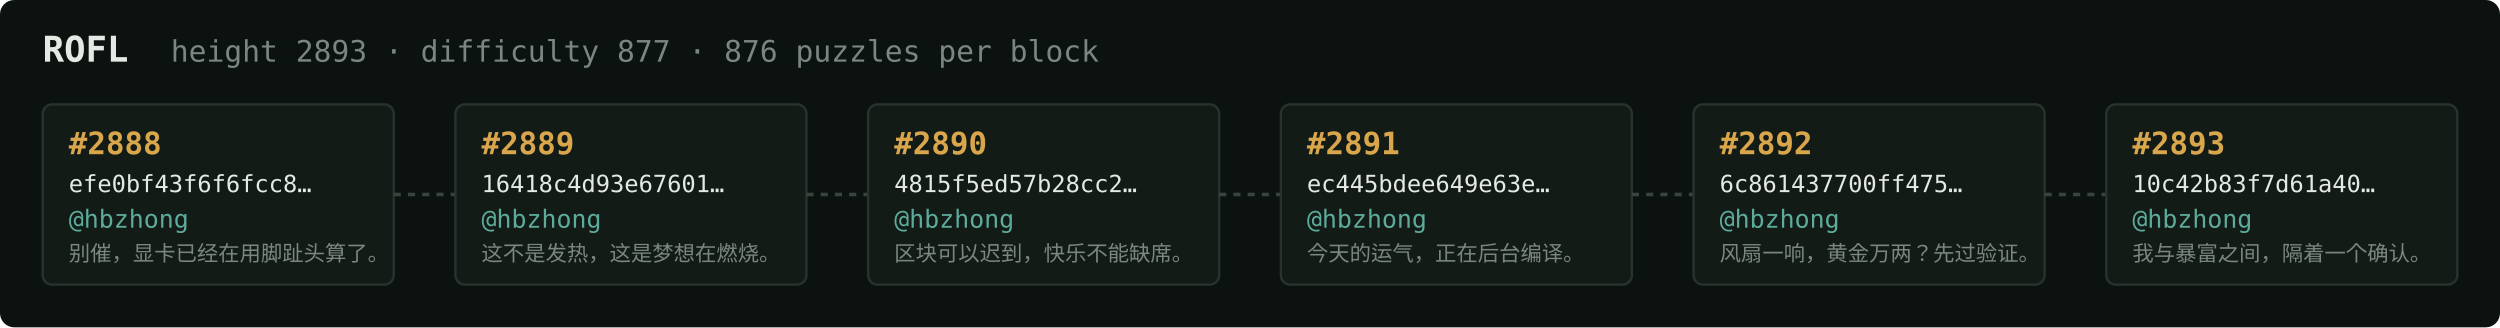
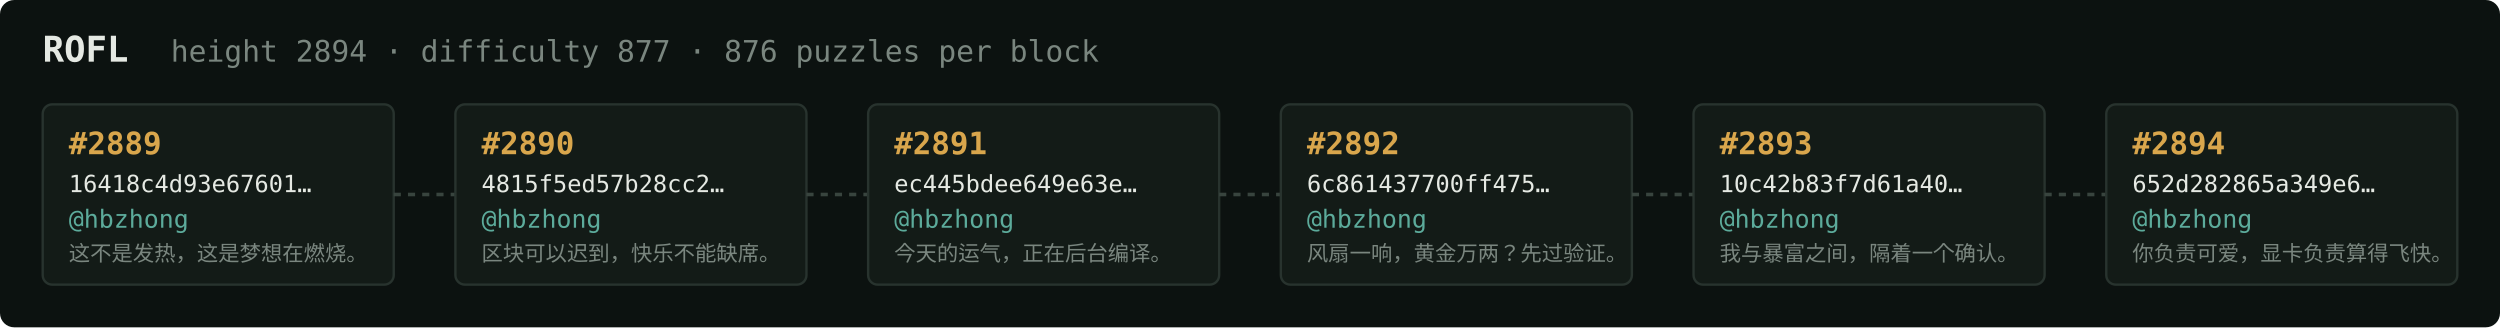
<svg xmlns="http://www.w3.org/2000/svg" width="1054" height="138" viewBox="0 0 1054 138" font-family="ui-monospace,SFMono-Regular,Menlo,monospace">
  <rect fill="#0c1210" width="1054" height="138" rx="6" />
  <text x="18" y="26" fill="#e5e9e3" font-size="15" font-weight="700">ROFL</text>
-   <text x="72" y="26" fill="#7a867f" font-size="12.5">height 2893 · difficulty 877 · 876 puzzles per block</text>
+   <text x="72" y="26" fill="#7a867f" font-size="12.5">height 2894 · difficulty 877 · 876 puzzles per block</text>
  <rect x="18" y="44" width="148" height="76" rx="4" fill="#131b17" stroke="#28332e" stroke-width="1" />
-   <text x="29" y="65" fill="#d9a64c" font-size="13" font-weight="700">#2888</text>
-   <text x="29" y="81" fill="#e5e9e3" font-size="10">efe0bf43f6f6fcc8…</text>
+   <text x="29" y="65" fill="#d9a64c" font-size="13" font-weight="700">#2889</text>
+   <text x="29" y="81" fill="#e5e9e3" font-size="10">16418c4d93e67601…</text>
  <text x="29" y="96" fill="#5cab9b" font-size="10.5">@hbzhong</text>
-   <text x="29" y="110" fill="#7a867f" font-size="9">别催，显卡已经在用脚趾头算了。</text>
+   <text x="29" y="110" fill="#7a867f" font-size="9">这不是发热，这是梦想在燃烧。</text>
  <line x1="166" y1="82.0" x2="192" y2="82.0" stroke="#38443e" stroke-width="1.5" stroke-dasharray="3 3" />
  <rect x="192" y="44" width="148" height="76" rx="4" fill="#131b17" stroke="#28332e" stroke-width="1" />
-   <text x="203" y="65" fill="#d9a64c" font-size="13" font-weight="700">#2889</text>
-   <text x="203" y="81" fill="#e5e9e3" font-size="10">16418c4d93e67601…</text>
+   <text x="203" y="65" fill="#d9a64c" font-size="13" font-weight="700">#2890</text>
+   <text x="203" y="81" fill="#e5e9e3" font-size="10">4815f5ed57b28cc2…</text>
  <text x="203" y="96" fill="#5cab9b" font-size="10.5">@hbzhong</text>
-   <text x="203" y="110" fill="#7a867f" font-size="9">这不是发热，这是梦想在燃烧。</text>
+   <text x="203" y="110" fill="#7a867f" font-size="9">区块可以迟到，快乐不能缺席。</text>
  <line x1="340" y1="82.0" x2="366" y2="82.0" stroke="#38443e" stroke-width="1.5" stroke-dasharray="3 3" />
  <rect x="366" y="44" width="148" height="76" rx="4" fill="#131b17" stroke="#28332e" stroke-width="1" />
-   <text x="377" y="65" fill="#d9a64c" font-size="13" font-weight="700">#2890</text>
-   <text x="377" y="81" fill="#e5e9e3" font-size="10">4815f5ed57b28cc2…</text>
+   <text x="377" y="65" fill="#d9a64c" font-size="13" font-weight="700">#2891</text>
+   <text x="377" y="81" fill="#e5e9e3" font-size="10">ec445bdee649e63e…</text>
  <text x="377" y="96" fill="#5cab9b" font-size="10.5">@hbzhong</text>
-   <text x="377" y="110" fill="#7a867f" font-size="9">区块可以迟到，快乐不能缺席。</text>
+   <text x="377" y="110" fill="#7a867f" font-size="9">今天的运气，正在后台编译。</text>
  <line x1="514" y1="82.0" x2="540" y2="82.0" stroke="#38443e" stroke-width="1.5" stroke-dasharray="3 3" />
  <rect x="540" y="44" width="148" height="76" rx="4" fill="#131b17" stroke="#28332e" stroke-width="1" />
-   <text x="551" y="65" fill="#d9a64c" font-size="13" font-weight="700">#2891</text>
-   <text x="551" y="81" fill="#e5e9e3" font-size="10">ec445bdee649e63e…</text>
+   <text x="551" y="65" fill="#d9a64c" font-size="13" font-weight="700">#2892</text>
+   <text x="551" y="81" fill="#e5e9e3" font-size="10">6c861437700ff475…</text>
  <text x="551" y="96" fill="#5cab9b" font-size="10.5">@hbzhong</text>
-   <text x="551" y="110" fill="#7a867f" font-size="9">今天的运气，正在后台编译。</text>
+   <text x="551" y="110" fill="#7a867f" font-size="9">风扇一响，黄金万两？先过验证。</text>
  <line x1="688" y1="82.0" x2="714" y2="82.0" stroke="#38443e" stroke-width="1.5" stroke-dasharray="3 3" />
  <rect x="714" y="44" width="148" height="76" rx="4" fill="#131b17" stroke="#28332e" stroke-width="1" />
-   <text x="725" y="65" fill="#d9a64c" font-size="13" font-weight="700">#2892</text>
-   <text x="725" y="81" fill="#e5e9e3" font-size="10">6c861437700ff475…</text>
+   <text x="725" y="65" fill="#d9a64c" font-size="13" font-weight="700">#2893</text>
+   <text x="725" y="81" fill="#e5e9e3" font-size="10">10c42b83f7d61a40…</text>
  <text x="725" y="96" fill="#5cab9b" font-size="10.5">@hbzhong</text>
-   <text x="725" y="110" fill="#7a867f" font-size="9">风扇一响，黄金万两？先过验证。</text>
+   <text x="725" y="110" fill="#7a867f" font-size="9">我与暴富之间，隔着一个确认。</text>
  <line x1="862" y1="82.0" x2="888" y2="82.0" stroke="#38443e" stroke-width="1.5" stroke-dasharray="3 3" />
  <rect x="888" y="44" width="148" height="76" rx="4" fill="#131b17" stroke="#28332e" stroke-width="1" />
-   <text x="899" y="65" fill="#d9a64c" font-size="13" font-weight="700">#2893</text>
-   <text x="899" y="81" fill="#e5e9e3" font-size="10">10c42b83f7d61a40…</text>
+   <text x="899" y="65" fill="#d9a64c" font-size="13" font-weight="700">#2894</text>
+   <text x="899" y="81" fill="#e5e9e3" font-size="10">652d282865a349e6…</text>
  <text x="899" y="96" fill="#5cab9b" font-size="10.5">@hbzhong</text>
-   <text x="899" y="110" fill="#7a867f" font-size="9">我与暴富之间，隔着一个确认。</text>
+   <text x="899" y="110" fill="#7a867f" font-size="9">你负责可爱，显卡负责算得飞快。</text>
</svg>
